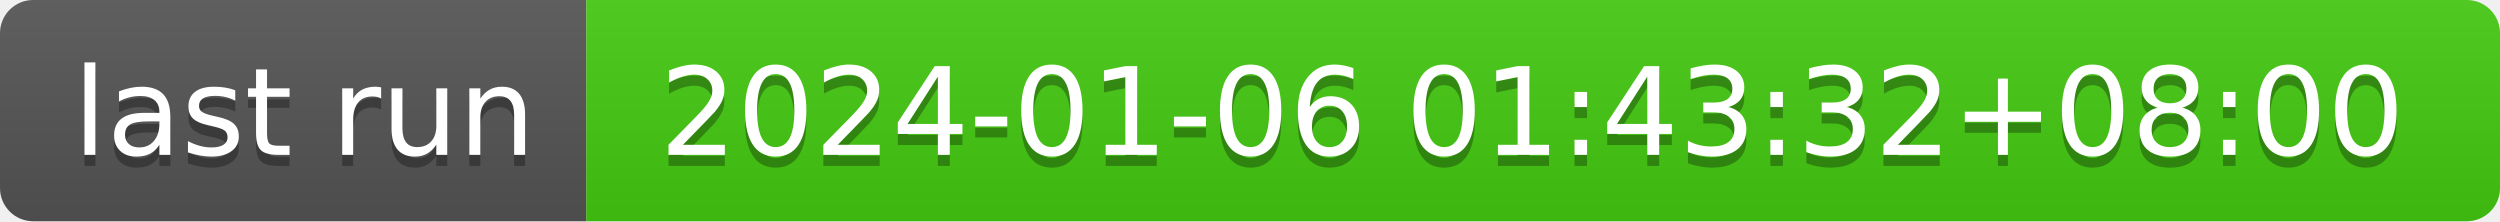
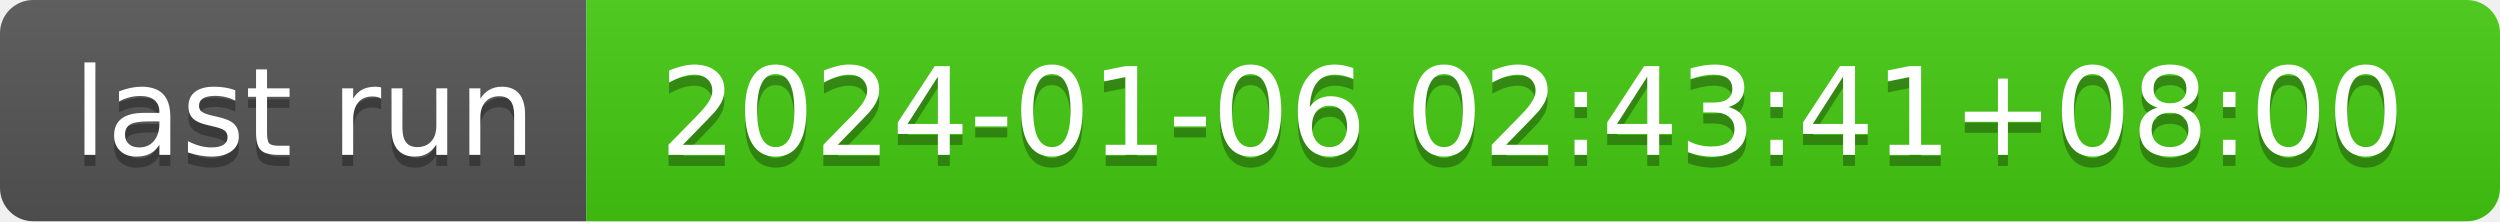
- <svg xmlns="http://www.w3.org/2000/svg" width="226" height="20" role="img" aria-label="last run: 2024-01-06 01:43:32+08:00">
+ <svg xmlns="http://www.w3.org/2000/svg" width="226" height="20" role="img" aria-label="last run: 2024-01-06 02:43:41+08:00">
  <linearGradient id="s" x2="0" y2="100%">
    <stop offset="0" stop-color="#bbb" stop-opacity=".1" />
    <stop offset="1" stop-opacity=".1" />
  </linearGradient>
  <clipPath id="r">
    <rect width="226" height="20" rx="3" fill="#fff" />
  </clipPath>
  <g clip-path="url(#r)">
    <rect width="53" height="20" fill="#555" />
    <rect x="53" width="173" height="20" fill="#4c1" />
    <rect width="226" height="20" fill="url(#s)" />
  </g>
  <g fill="#fff" text-anchor="middle" font-family="Verdana,Geneva,DejaVu Sans,sans-serif" text-rendering="geometricPrecision" font-size="110">
    <text aria-hidden="true" x="275" y="150" fill="#010101" fill-opacity=".3" transform="scale(.1)" textLength="430">last run</text>
    <text x="275" y="140" transform="scale(.1)" fill="#fff" textLength="430">last run</text>
-     <text aria-hidden="true" x="1385" y="150" fill="#010101" fill-opacity=".3" transform="scale(.1)" textLength="1630">2024-01-06 01:43:32+08:00</text>
-     <text x="1385" y="140" transform="scale(.1)" fill="#fff" textLength="1630">2024-01-06 01:43:32+08:00</text>
+     <text aria-hidden="true" x="1385" y="150" fill="#010101" fill-opacity=".3" transform="scale(.1)" textLength="1630">2024-01-06 02:43:41+08:00</text>
+     <text x="1385" y="140" transform="scale(.1)" fill="#fff" textLength="1630">2024-01-06 02:43:41+08:00</text>
  </g>
</svg>
